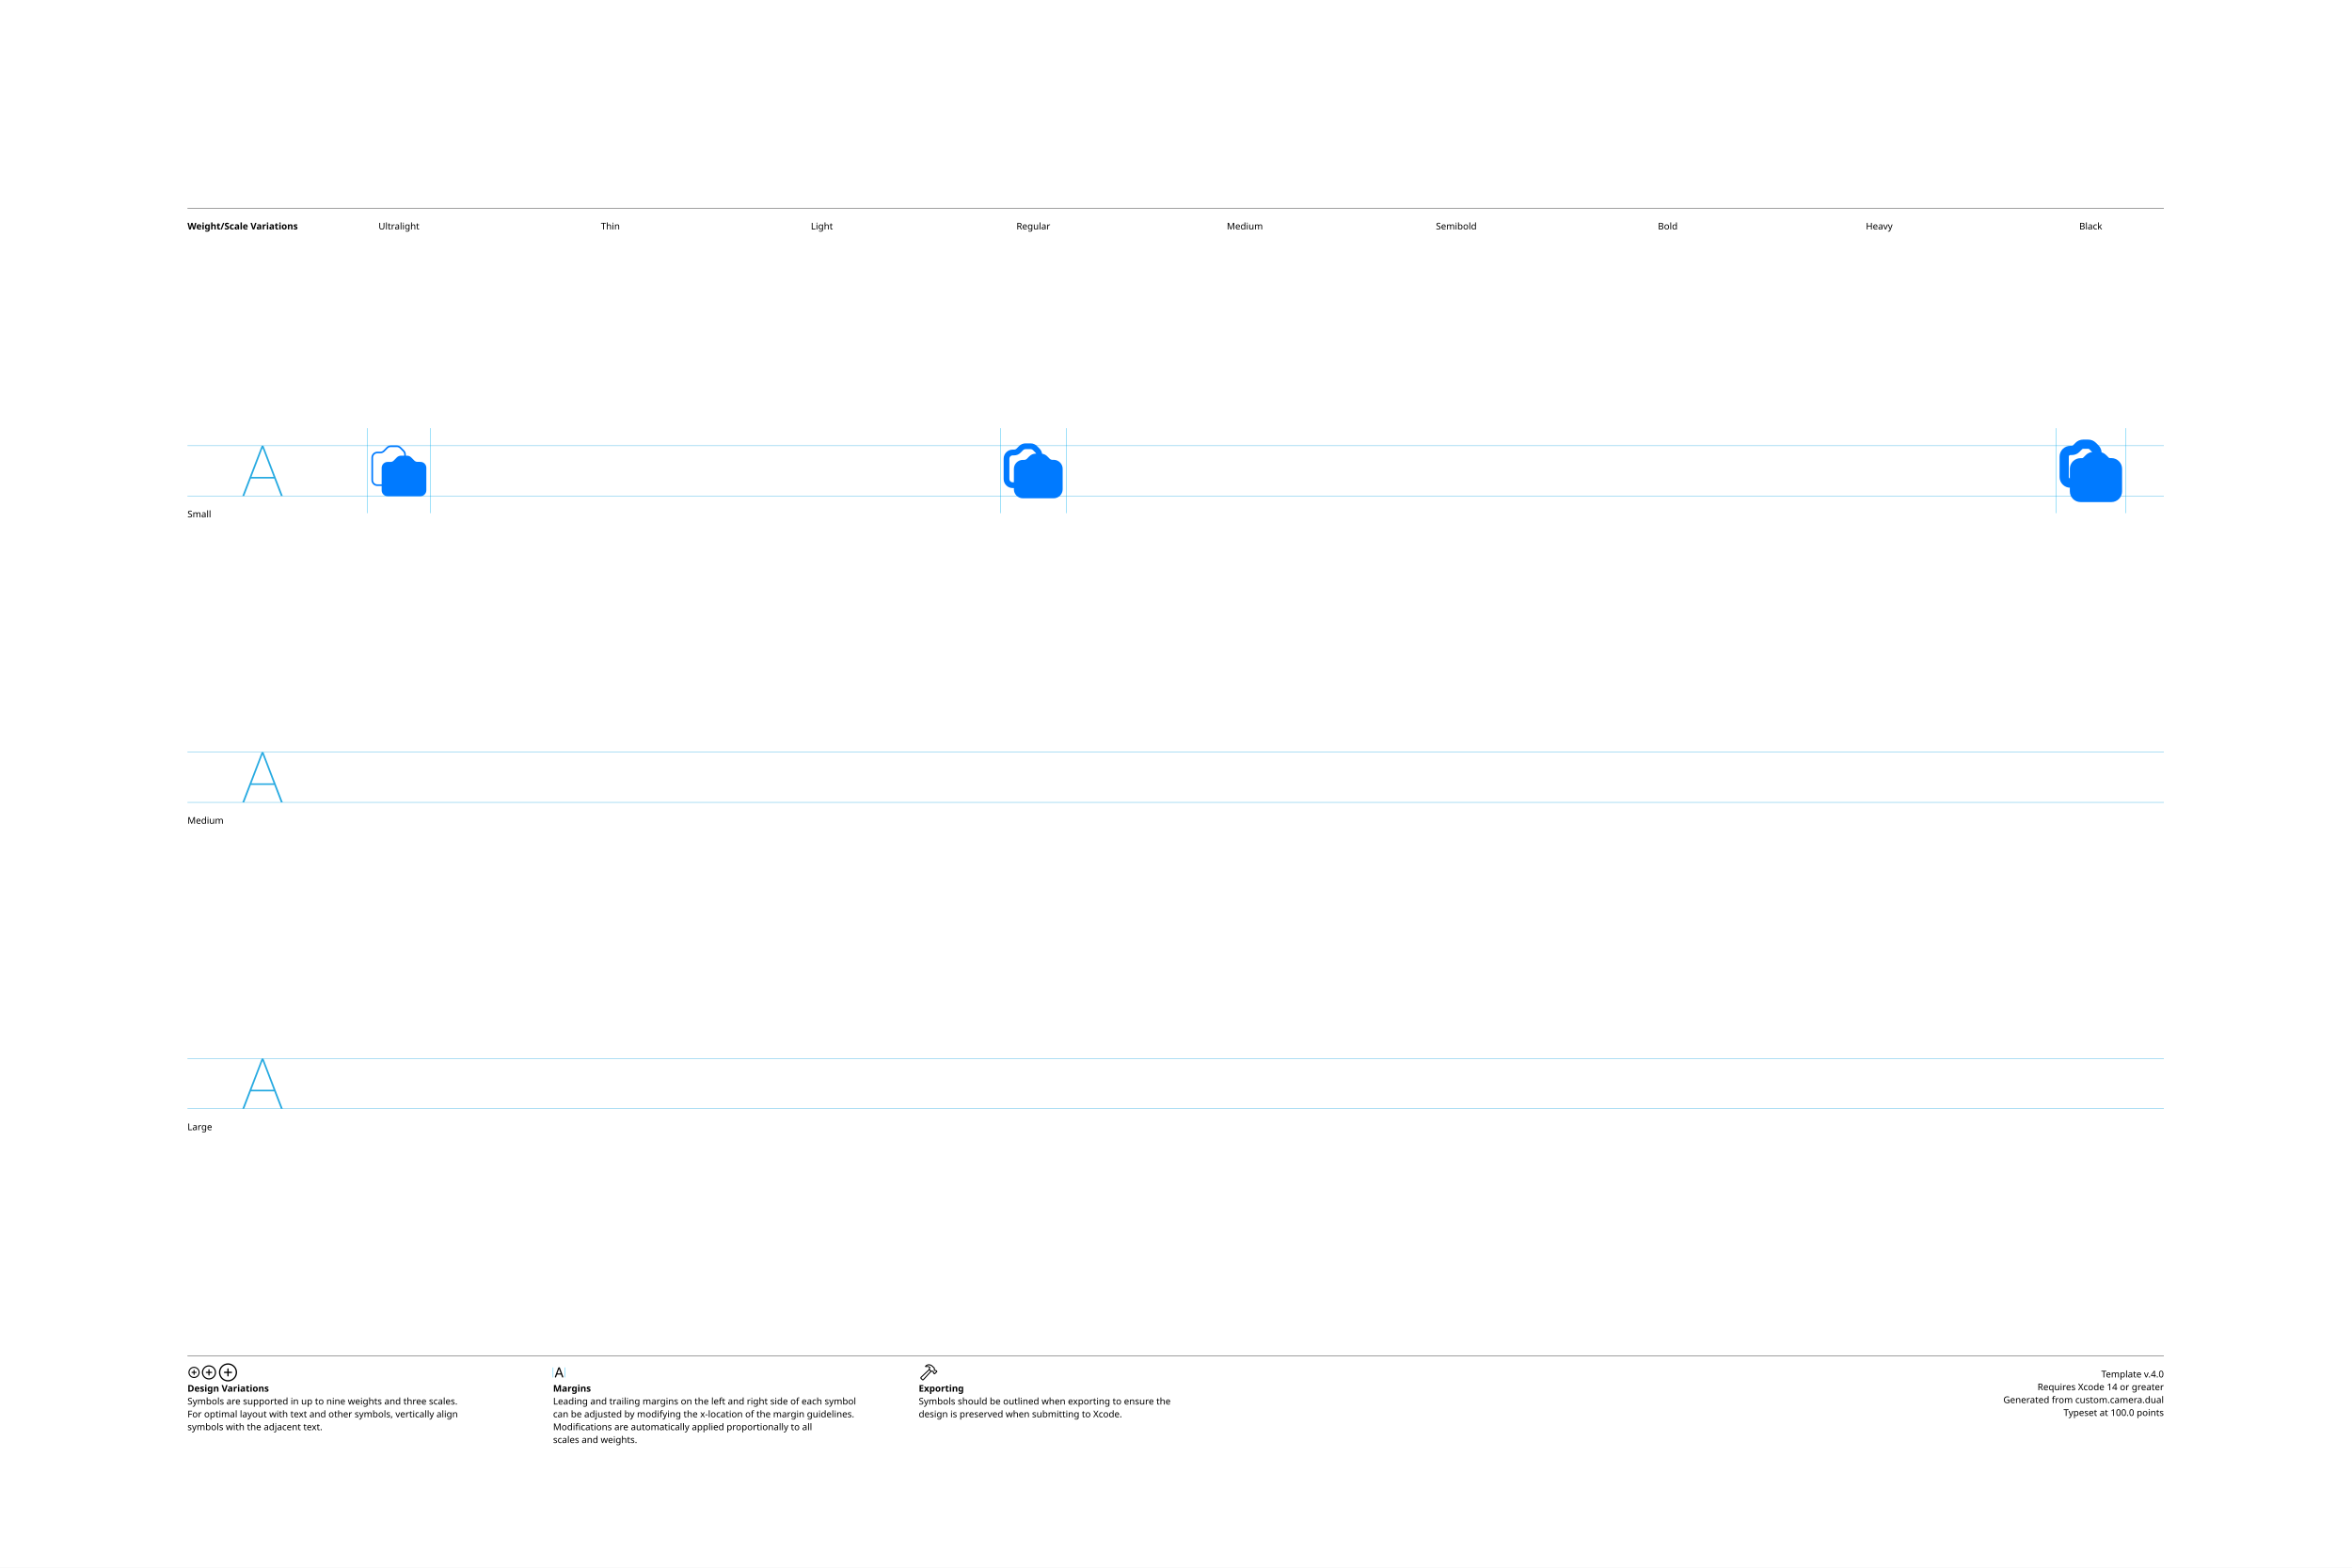
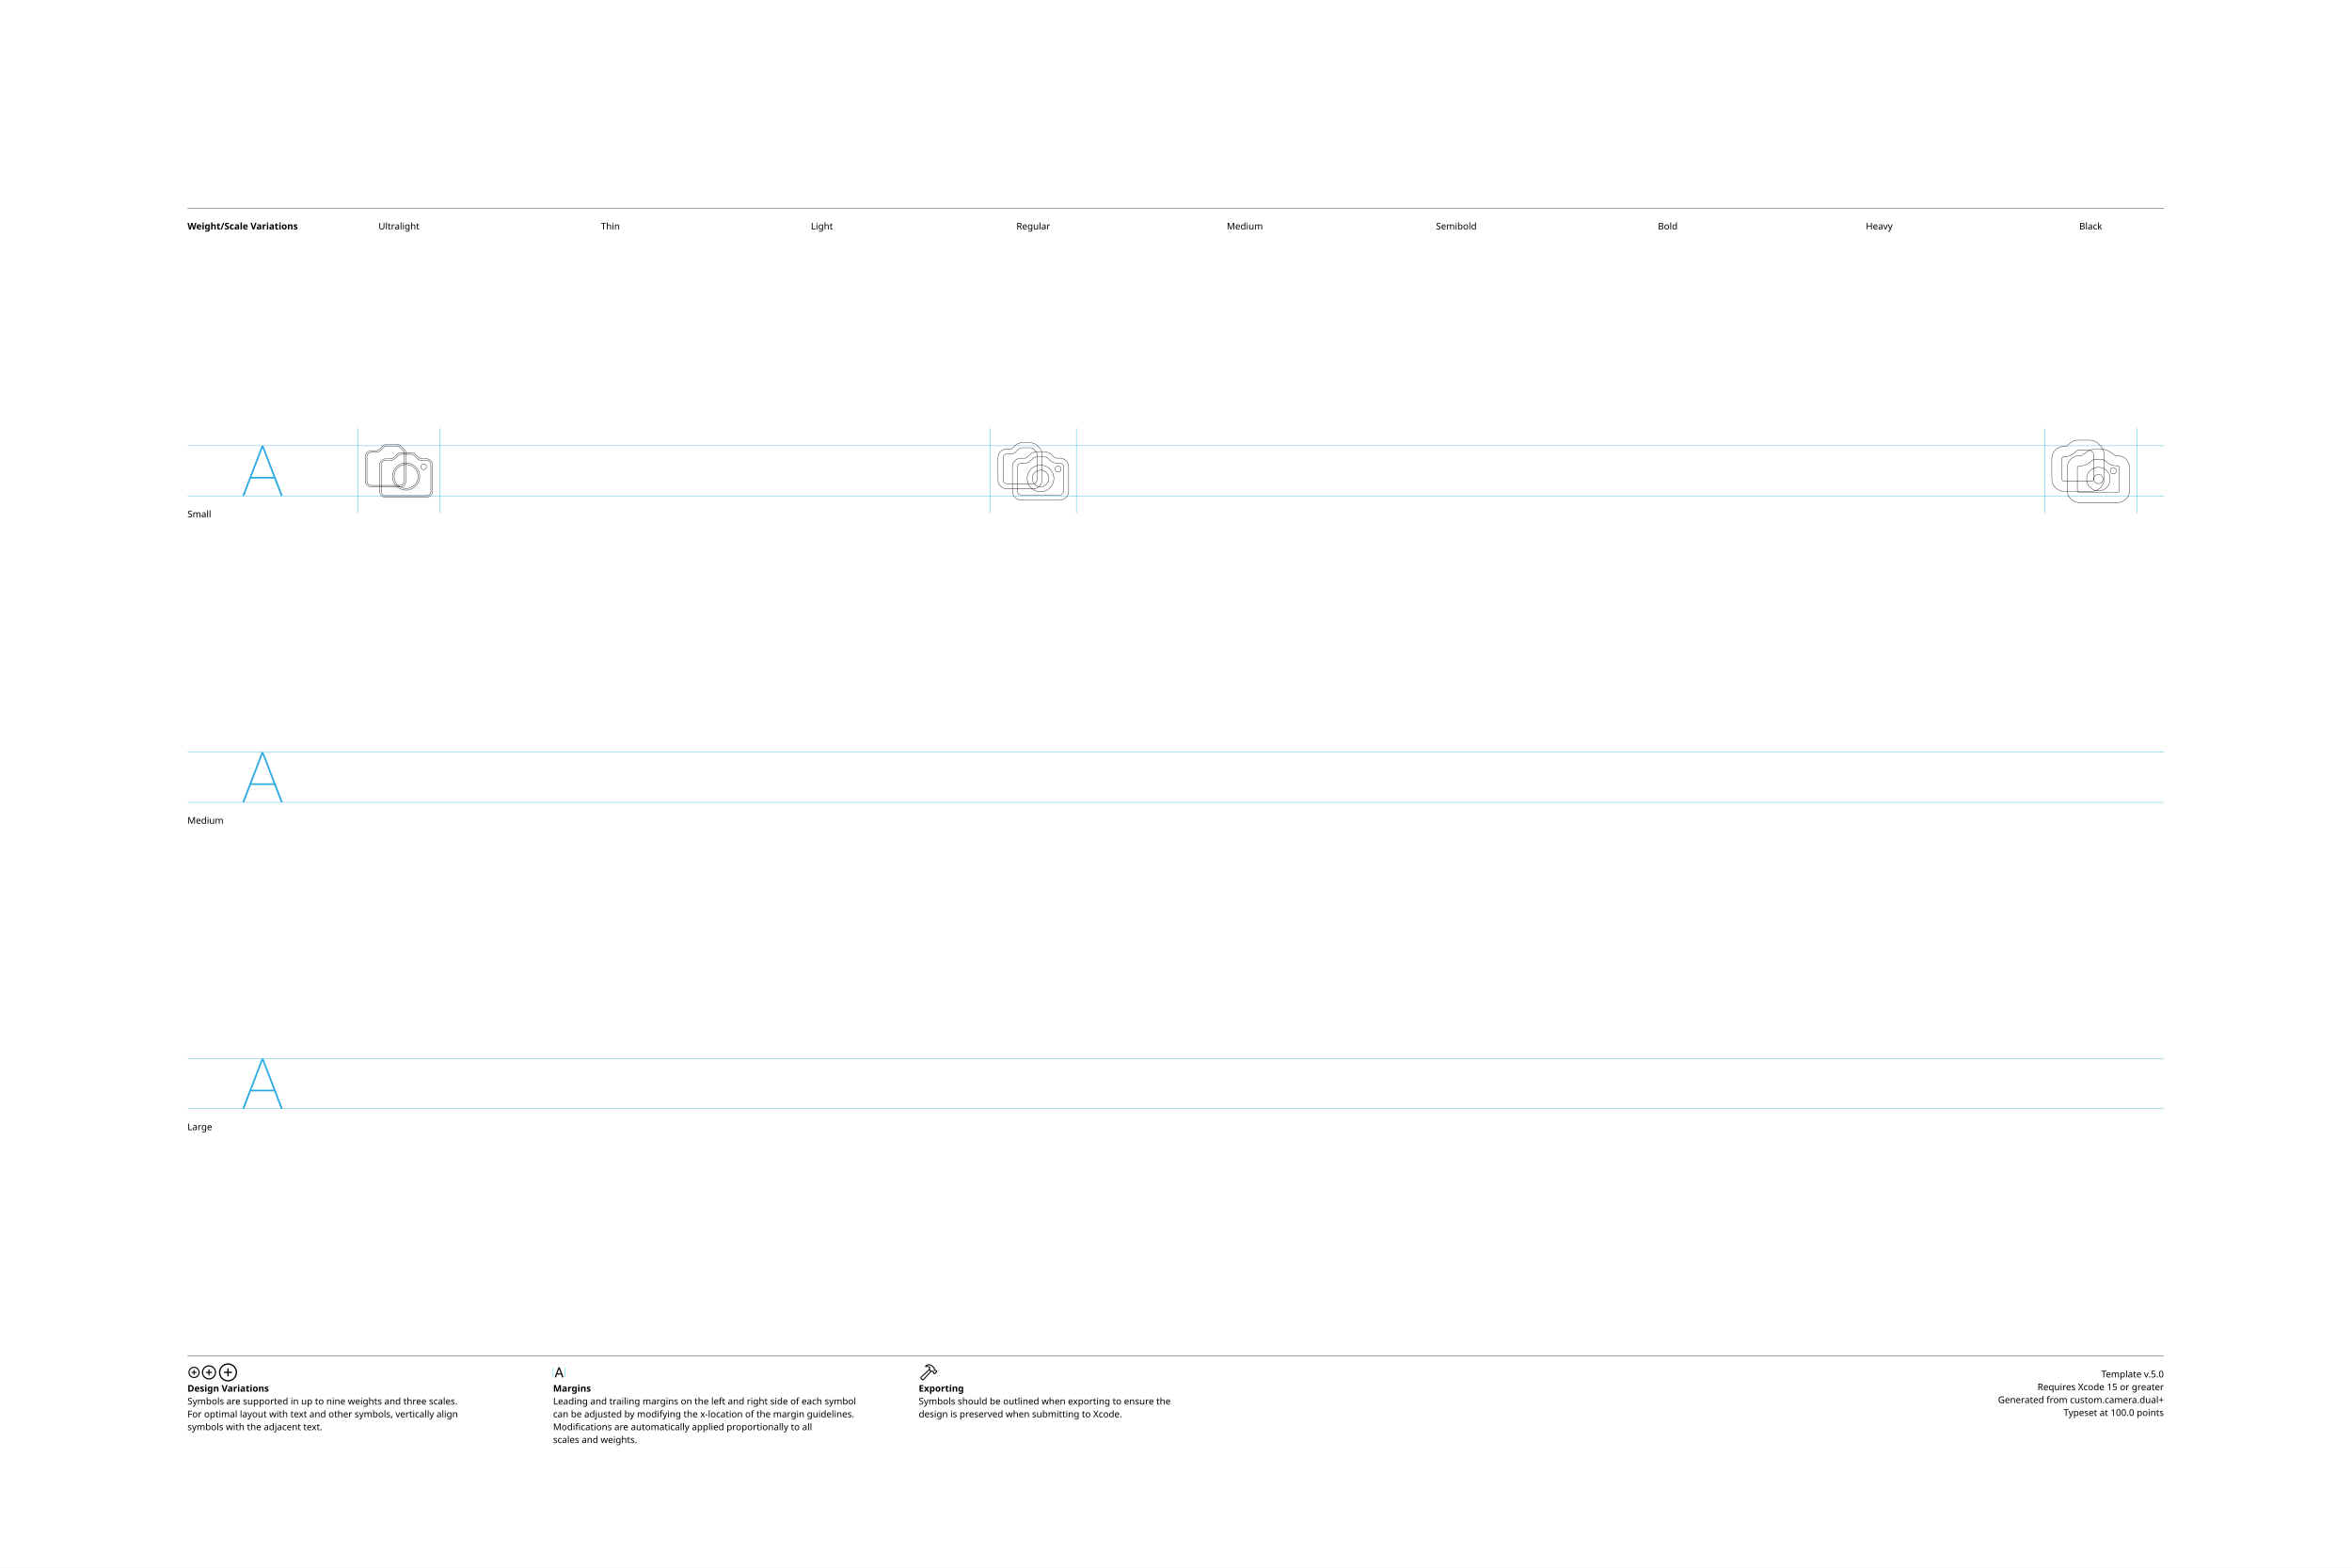
- <svg xmlns="http://www.w3.org/2000/svg" version="1.1" width="3300" height="2200">
-   <style>.monochrome-0 {}
- .monochrome-1 {opacity:0.0;-sfsymbols-clear-behind:true}
- .monochrome-2 {}
+ <svg xmlns="http://www.w3.org/2000/svg" version="1.1" viewBox="0 0 3300 2200">
+   <style>.monochrome-0 {-sfsymbols-motion-group:1;-sfsymbols-layer-tags:-a6dbb031db4cb4a}
+ .monochrome-1 {opacity:0.0;-sfsymbols-clear-behind:true;-sfsymbols-motion-group:0;-sfsymbols-layer-tags:-a6dbb031db4cb4a}
+ .monochrome-2 {-sfsymbols-motion-group:0;-sfsymbols-layer-tags:-a6dbb031db4cb4a}

- .multicolor-0:tintColor {}
- .multicolor-1:tintColor {opacity:0.0;-sfsymbols-clear-behind:true}
- .multicolor-2:tintColor {}
+ .multicolor-0:tintColor {-sfsymbols-motion-group:1;-sfsymbols-layer-tags:-a6dbb031db4cb4a}
+ .multicolor-1:tintColor {opacity:0.0;-sfsymbols-clear-behind:true;-sfsymbols-motion-group:0;-sfsymbols-layer-tags:-a6dbb031db4cb4a}
+ .multicolor-2:tintColor {-sfsymbols-motion-group:0;-sfsymbols-layer-tags:-a6dbb031db4cb4a}

- .hierarchical-0:secondary {}
- .hierarchical-1:primary {opacity:0.0;-sfsymbols-clear-behind:true}
- .hierarchical-2:primary {}
+ .hierarchical-0:secondary {-sfsymbols-motion-group:1;-sfsymbols-layer-tags:-a6dbb031db4cb4a}
+ .hierarchical-1:primary {opacity:0.0;-sfsymbols-clear-behind:true;-sfsymbols-motion-group:0;-sfsymbols-layer-tags:-a6dbb031db4cb4a}
+ .hierarchical-2:primary {-sfsymbols-motion-group:0;-sfsymbols-layer-tags:-a6dbb031db4cb4a}

- .SFSymbolsPreview007AFF {fill:#007AFF;opacity:1.0}
+ .SFSymbolsPreviewWireframe {fill:none;opacity:1.0;stroke:black;stroke-width:0.5}
</style>
  <g id="Notes">
    <rect height="2200" id="artboard" style="fill:white;opacity:1" width="3300" x="0" y="0" />
    <line style="fill:none;stroke:black;opacity:1;stroke-width:0.5;" x1="263" x2="3036" y1="292" y2="292" />
    <text style="stroke:none;fill:black;font-family:sans-serif;font-size:13;font-weight:bold;" transform="matrix(1 0 0 1 263 322)">Weight/Scale Variations</text>
    <text style="stroke:none;fill:black;font-family:sans-serif;font-size:13;text-anchor:middle;" transform="matrix(1 0 0 1 559.711 322)">Ultralight</text>
    <text style="stroke:none;fill:black;font-family:sans-serif;font-size:13;text-anchor:middle;" transform="matrix(1 0 0 1 856.422 322)">Thin</text>
    <text style="stroke:none;fill:black;font-family:sans-serif;font-size:13;text-anchor:middle;" transform="matrix(1 0 0 1 1153.13 322)">Light</text>
    <text style="stroke:none;fill:black;font-family:sans-serif;font-size:13;text-anchor:middle;" transform="matrix(1 0 0 1 1449.84 322)">Regular</text>
    <text style="stroke:none;fill:black;font-family:sans-serif;font-size:13;text-anchor:middle;" transform="matrix(1 0 0 1 1746.56 322)">Medium</text>
    <text style="stroke:none;fill:black;font-family:sans-serif;font-size:13;text-anchor:middle;" transform="matrix(1 0 0 1 2043.27 322)">Semibold</text>
    <text style="stroke:none;fill:black;font-family:sans-serif;font-size:13;text-anchor:middle;" transform="matrix(1 0 0 1 2339.98 322)">Bold</text>
    <text style="stroke:none;fill:black;font-family:sans-serif;font-size:13;text-anchor:middle;" transform="matrix(1 0 0 1 2636.69 322)">Heavy</text>
    <text style="stroke:none;fill:black;font-family:sans-serif;font-size:13;text-anchor:middle;" transform="matrix(1 0 0 1 2933.4 322)">Black</text>
    <line style="fill:none;stroke:black;opacity:1;stroke-width:0.5;" x1="263" x2="3036" y1="1903" y2="1903" />
    <g transform="matrix(0.2 0 0 0.2 263 1933)">
-       <path d="m46.24 4.15c21.533 0 39.453-17.871 39.453-39.404s-17.969-39.404-39.502-39.404c-21.484 0-39.355 17.871-39.355 39.404s17.92 39.404 39.404 39.404Zm0-7.422c-17.725 0-31.885-14.209-31.885-31.982s14.111-31.982 31.836-31.982c17.773 0 32.031 14.209 32.031 31.982s-14.209 31.982-31.982 31.982Zm-17.969-31.982c0 2.148 1.514 3.613 3.76 3.613h10.498v10.596c0 2.197 1.465 3.711 3.613 3.711 2.246 0 3.711-1.514 3.711-3.711v-10.596h10.596c2.197 0 3.711-1.465 3.711-3.613 0-2.197-1.514-3.711-3.711-3.711h-10.596v-10.547c0-2.246-1.465-3.76-3.711-3.76-2.148 0-3.613 1.514-3.613 3.76v10.547h-10.498c-2.246 0-3.76 1.514-3.76 3.711Z" />
+       <path d="m46.24 4.15c21.777 0 39.453-17.627 39.453-39.404s-17.676-39.404-39.453-39.404c-21.729 0-39.404 17.627-39.404 39.404s17.676 39.404 39.404 39.404Zm0-7.422c-17.676 0-31.934-14.307-31.934-31.982s14.258-31.982 31.934-31.982 31.982 14.307 31.982 31.982-14.307 31.982-31.982 31.982Zm-17.969-31.982c0 2.148 1.514 3.613 3.76 3.613h10.498v10.596c0 2.197 1.465 3.711 3.613 3.711 2.246 0 3.711-1.514 3.711-3.711v-10.596h10.596c2.197 0 3.711-1.465 3.711-3.613 0-2.197-1.514-3.711-3.711-3.711h-10.596v-10.547c0-2.246-1.465-3.76-3.711-3.76-2.148 0-3.613 1.514-3.613 3.76v10.547h-10.498c-2.246 0-3.76 1.514-3.76 3.711Z" />
    </g>
    <g transform="matrix(0.2 0 0 0.2 281.506 1933)">
-       <path d="m58.545 14.551c27.246 0 49.805-22.607 49.805-49.805 0-27.246-22.607-49.805-49.853-49.805-27.197 0-49.756 22.559-49.756 49.805 0 27.197 22.607 49.805 49.805 49.805Zm0-8.301c-23.047 0-41.455-18.457-41.455-41.504s18.359-41.504 41.406-41.504 41.553 18.457 41.553 41.504-18.457 41.504-41.504 41.504Zm-22.656-41.504c0 2.393 1.66 4.004 4.15 4.004h14.355v14.404c0 2.441 1.66 4.15 4.053 4.15 2.441 0 4.15-1.66 4.15-4.15v-14.404h14.404c2.441 0 4.15-1.611 4.15-4.004 0-2.441-1.709-4.15-4.15-4.15h-14.404v-14.355c0-2.49-1.709-4.199-4.15-4.199-2.393 0-4.053 1.709-4.053 4.199v14.355h-14.355c-2.49 0-4.15 1.709-4.15 4.15Z" />
+       <path d="m58.545 14.551c27.49 0 49.805-22.314 49.805-49.805s-22.314-49.805-49.805-49.805-49.805 22.314-49.805 49.805 22.314 49.805 49.805 49.805Zm0-8.301c-22.949 0-41.504-18.555-41.504-41.504s18.555-41.504 41.504-41.504 41.504 18.555 41.504 41.504-18.555 41.504-41.504 41.504Zm-22.656-41.504c0 2.393 1.66 4.004 4.15 4.004h14.355v14.404c0 2.441 1.66 4.15 4.053 4.15 2.441 0 4.15-1.66 4.15-4.15v-14.404h14.404c2.441 0 4.15-1.611 4.15-4.004 0-2.441-1.709-4.15-4.15-4.15h-14.404v-14.355c0-2.49-1.709-4.199-4.15-4.199-2.393 0-4.053 1.709-4.053 4.199v14.355h-14.355c-2.49 0-4.15 1.709-4.15 4.15Z" />
    </g>
    <g transform="matrix(0.2 0 0 0.2 304.924 1933)">
-       <path d="m74.853 28.32c34.815 0 63.623-28.809 63.623-63.574 0-34.815-28.857-63.623-63.672-63.623-34.766 0-63.525 28.809-63.525 63.623 0 34.766 28.809 63.574 63.574 63.574Zm0-9.082c-30.176 0-54.443-24.316-54.443-54.492 0-30.225 24.219-54.492 54.395-54.492 30.225 0 54.541 24.268 54.541 54.492 0 30.176-24.268 54.492-54.492 54.492Zm-28.857-54.492c0 2.588 1.855 4.395 4.59 4.395h19.727v19.775c0 2.686 1.855 4.59 4.443 4.59 2.686 0 4.541-1.855 4.541-4.59v-19.775h19.775c2.686 0 4.59-1.807 4.59-4.395 0-2.734-1.855-4.59-4.59-4.59h-19.775v-19.727c0-2.734-1.855-4.639-4.541-4.639-2.588 0-4.443 1.904-4.443 4.639v19.727h-19.727c-2.734 0-4.59 1.855-4.59 4.59Z" />
+       <path d="m74.853 28.32c35.107 0 63.623-28.467 63.623-63.574s-28.516-63.623-63.623-63.623-63.574 28.516-63.574 63.623 28.467 63.574 63.574 63.574Zm0-9.082c-30.127 0-54.492-24.365-54.492-54.492s24.365-54.492 54.492-54.492 54.492 24.365 54.492 54.492-24.365 54.492-54.492 54.492Zm-28.857-54.492c0 2.588 1.855 4.395 4.59 4.395h19.727v19.775c0 2.686 1.855 4.59 4.443 4.59 2.686 0 4.541-1.855 4.541-4.59v-19.775h19.775c2.686 0 4.59-1.807 4.59-4.395 0-2.734-1.855-4.59-4.59-4.59h-19.775v-19.727c0-2.734-1.855-4.639-4.541-4.639-2.588 0-4.443 1.904-4.443 4.639v19.727h-19.727c-2.734 0-4.59 1.855-4.59 4.59Z" />
    </g>
    <text style="stroke:none;fill:black;font-family:sans-serif;font-size:13;font-weight:bold;" transform="matrix(1 0 0 1 263 1953)">Design Variations</text>
    <text style="stroke:none;fill:black;font-family:sans-serif;font-size:13;" transform="matrix(1 0 0 1 263 1971)">Symbols are supported in up to nine weights and three scales.</text>
    <text style="stroke:none;fill:black;font-family:sans-serif;font-size:13;" transform="matrix(1 0 0 1 263 1989)">For optimal layout with text and other symbols, vertically align</text>
    <text style="stroke:none;fill:black;font-family:sans-serif;font-size:13;" transform="matrix(1 0 0 1 263 2007)">symbols with the adjacent text.</text>
    <line style="fill:none;stroke:#00AEEF;stroke-width:0.5;opacity:1.0;" x1="776" x2="776" y1="1919" y2="1933" />
    <g transform="matrix(0.2 0 0 0.2 776 1933)">
      <path d="m16.553 0.781c2.588 0 3.857-0.977 4.785-3.711l6.299-17.236h28.809l6.299 17.236c0.928 2.734 2.197 3.711 4.736 3.711 2.588 0 4.248-1.562 4.248-4.004 0-0.83-0.146-1.611-0.537-2.637l-22.9-60.986c-1.123-2.979-3.125-4.492-6.25-4.492-3.027 0-5.078 1.465-6.152 4.443l-22.9 61.084c-0.391 1.025-0.537 1.807-0.537 2.637 0 2.441 1.562 3.955 4.102 3.955Zm13.477-28.369 11.865-32.861h0.244l11.865 32.861Z" />
    </g>
    <line style="fill:none;stroke:#00AEEF;stroke-width:0.5;opacity:1.0;" x1="792.836" x2="792.836" y1="1919" y2="1933" />
    <text style="stroke:none;fill:black;font-family:sans-serif;font-size:13;font-weight:bold;" transform="matrix(1 0 0 1 776 1953)">Margins</text>
    <text style="stroke:none;fill:black;font-family:sans-serif;font-size:13;" transform="matrix(1 0 0 1 776 1971)">Leading and trailing margins on the left and right side of each symbol</text>
    <text style="stroke:none;fill:black;font-family:sans-serif;font-size:13;" transform="matrix(1 0 0 1 776 1989)">can be adjusted by modifying the x-location of the margin guidelines.</text>
    <text style="stroke:none;fill:black;font-family:sans-serif;font-size:13;" transform="matrix(1 0 0 1 776 2007)">Modifications are automatically applied proportionally to all</text>
    <text style="stroke:none;fill:black;font-family:sans-serif;font-size:13;" transform="matrix(1 0 0 1 776 2025)">scales and weights.</text>
    <g transform="matrix(0.2 0 0 0.2 1289 1933)">
      <path d="m14.209 9.326 8.496 8.545c4.297 4.346 9.229 4.053 13.867-1.074l53.467-58.935-4.834-4.883-53.076 58.398c-1.758 2.002-3.418 2.49-5.762 0.146l-5.859-5.811c-2.344-2.295-1.807-4.004 0.195-5.811l57.373-54.004-4.883-4.834-57.959 54.443c-4.932 4.59-5.322 9.473-1.025 13.818Zm32.08-90.967c-2.1 2.051-2.246 4.932-1.074 6.885 1.172 1.807 3.467 2.979 6.689 2.148 7.324-1.709 14.941-2.002 22.07 2.686l-2.93 7.275c-1.709 4.15-0.83 7.08 1.855 9.814l11.475 11.572c2.441 2.441 4.492 2.539 7.324 2.051l5.322-0.977 3.32 3.369-0.195 2.783c-0.195 2.49 0.439 4.395 2.881 6.787l3.809 3.711c2.393 2.393 5.469 2.539 7.812 0.195l14.551-14.6c2.344-2.344 2.246-5.322-0.146-7.715l-3.857-3.809c-2.393-2.393-4.248-3.174-6.641-2.979l-2.881 0.244-3.223-3.174 1.221-5.615c0.635-2.832-0.146-5.029-3.076-7.959l-10.986-10.938c-16.699-16.602-38.867-16.211-53.32-1.758Zm7.471 1.855c12.158-8.887 28.613-7.373 39.746 3.76l12.158 12.06c1.172 1.172 1.367 2.1 1.025 3.809l-1.611 7.422 7.52 7.422 4.932-0.293c1.27-0.049 1.66 0.049 2.637 1.025l2.881 2.881-12.207 12.207-2.881-2.881c-0.977-0.977-1.123-1.367-1.074-2.686l0.342-4.883-7.471-7.422-7.617 1.27c-1.611 0.342-2.344 0.195-3.564-0.977l-10.01-10.01c-1.27-1.172-1.416-2.002-0.635-3.857l4.395-10.449c-7.812-7.275-17.969-10.4-28.125-7.422-0.781 0.195-1.074-0.439-0.439-0.977Z" />
    </g>
    <text style="stroke:none;fill:black;font-family:sans-serif;font-size:13;font-weight:bold;" transform="matrix(1 0 0 1 1289 1953)">Exporting</text>
    <text style="stroke:none;fill:black;font-family:sans-serif;font-size:13;" transform="matrix(1 0 0 1 1289 1971)">Symbols should be outlined when exporting to ensure the</text>
    <text style="stroke:none;fill:black;font-family:sans-serif;font-size:13;" transform="matrix(1 0 0 1 1289 1989)">design is preserved when submitting to Xcode.</text>
-     <text id="template-version" style="stroke:none;fill:black;font-family:sans-serif;font-size:13;text-anchor:end;" transform="matrix(1 0 0 1 3036 1933)">Template v.4.0</text>
-     <text style="stroke:none;fill:black;font-family:sans-serif;font-size:13;text-anchor:end;" transform="matrix(1 0 0 1 3036 1951)">Requires Xcode 14 or greater</text>
-     <text id="descriptive-name" style="stroke:none;fill:black;font-family:sans-serif;font-size:13;text-anchor:end;" transform="matrix(1 0 0 1 3036 1969)">Generated from custom.camera.dual</text>
+     <text id="template-version" style="stroke:none;fill:black;font-family:sans-serif;font-size:13;text-anchor:end;" transform="matrix(1 0 0 1 3036 1933)">Template v.5.0</text>
+     <text style="stroke:none;fill:black;font-family:sans-serif;font-size:13;text-anchor:end;" transform="matrix(1 0 0 1 3036 1951)">Requires Xcode 15 or greater</text>
+     <text id="descriptive-name" style="stroke:none;fill:black;font-family:sans-serif;font-size:13;text-anchor:end;" transform="matrix(1 0 0 1 3036 1969)">Generated from custom.camera.dual+</text>
    <text style="stroke:none;fill:black;font-family:sans-serif;font-size:13;text-anchor:end;" transform="matrix(1 0 0 1 3036 1987)">Typeset at 100.0 points</text>
    <text style="stroke:none;fill:black;font-family:sans-serif;font-size:13;" transform="matrix(1 0 0 1 263 726)">Small</text>
    <text style="stroke:none;fill:black;font-family:sans-serif;font-size:13;" transform="matrix(1 0 0 1 263 1156)">Medium</text>
    <text style="stroke:none;fill:black;font-family:sans-serif;font-size:13;" transform="matrix(1 0 0 1 263 1586)">Large</text>
  </g>
  <g id="Guides">
    <g id="H-reference" style="fill:#27AAE1;stroke:none;" transform="matrix(1 0 0 1 339 696)">
      <path d="M0.994 0L3.638 0L29.328-67.132L30.03-67.132L30.03-70.459L28.123-70.459ZM11.688-24.48L46.981-24.48L46.231-26.729L12.438-26.729ZM55.12 0L57.764 0L30.638-70.459L29.433-70.459L29.433-67.132Z" />
    </g>
    <line id="Baseline-S" style="fill:none;stroke:#27AAE1;opacity:1;stroke-width:0.5;" x1="263" x2="3036" y1="696" y2="696" />
    <line id="Capline-S" style="fill:none;stroke:#27AAE1;opacity:1;stroke-width:0.5;" x1="263" x2="3036" y1="625.541" y2="625.541" />
    <g id="H-reference" style="fill:#27AAE1;stroke:none;" transform="matrix(1 0 0 1 339 1126)">
      <path d="M0.994 0L3.638 0L29.328-67.132L30.03-67.132L30.03-70.459L28.123-70.459ZM11.688-24.48L46.981-24.48L46.231-26.729L12.438-26.729ZM55.12 0L57.764 0L30.638-70.459L29.433-70.459L29.433-67.132Z" />
    </g>
    <line id="Baseline-M" style="fill:none;stroke:#27AAE1;opacity:1;stroke-width:0.5;" x1="263" x2="3036" y1="1126" y2="1126" />
    <line id="Capline-M" style="fill:none;stroke:#27AAE1;opacity:1;stroke-width:0.5;" x1="263" x2="3036" y1="1055.54" y2="1055.54" />
    <g id="H-reference" style="fill:#27AAE1;stroke:none;" transform="matrix(1 0 0 1 339 1556)">
      <path d="M0.994 0L3.638 0L29.328-67.132L30.03-67.132L30.03-70.459L28.123-70.459ZM11.688-24.48L46.981-24.48L46.231-26.729L12.438-26.729ZM55.12 0L57.764 0L30.638-70.459L29.433-70.459L29.433-67.132Z" />
    </g>
    <line id="Baseline-L" style="fill:none;stroke:#27AAE1;opacity:1;stroke-width:0.5;" x1="263" x2="3036" y1="1556" y2="1556" />
    <line id="Capline-L" style="fill:none;stroke:#27AAE1;opacity:1;stroke-width:0.5;" x1="263" x2="3036" y1="1485.54" y2="1485.54" />
-     <line id="left-margin-Ultralight-S" style="fill:none;stroke:#00AEEF;stroke-width:0.5;opacity:1.0;" x1="515.649" x2="515.649" y1="600.785" y2="720.121" />
-     <line id="right-margin-Ultralight-S" style="fill:none;stroke:#00AEEF;stroke-width:0.5;opacity:1.0;" x1="603.773" x2="603.773" y1="600.785" y2="720.121" />
-     <line id="left-margin-Regular-S" style="fill:none;stroke:#00AEEF;stroke-width:0.5;opacity:1.0;" x1="1403.58" x2="1403.58" y1="600.785" y2="720.121" />
-     <line id="right-margin-Regular-S" style="fill:none;stroke:#00AEEF;stroke-width:0.5;opacity:1.0;" x1="1496.11" x2="1496.11" y1="600.785" y2="720.121" />
-     <line id="left-margin-Black-S" style="fill:none;stroke:#00AEEF;stroke-width:0.5;opacity:1.0;" x1="2884.57" x2="2884.57" y1="600.785" y2="720.121" />
-     <line id="right-margin-Black-S" style="fill:none;stroke:#00AEEF;stroke-width:0.5;opacity:1.0;" x1="2982.23" x2="2982.23" y1="600.785" y2="720.121" />
+     <line id="right-margin-Black-S" style="fill:none;stroke:#00AEEF;stroke-width:0.5;opacity:1.0;" x1="2998.09" x2="2998.09" y1="600.785" y2="720.121" />
+     <line id="left-margin-Black-S" style="fill:none;stroke:#00AEEF;stroke-width:0.5;opacity:1.0;" x1="2868.71" x2="2868.71" y1="600.785" y2="720.121" />
+     <line id="right-margin-Regular-S" style="fill:none;stroke:#00AEEF;stroke-width:0.5;opacity:1.0;" x1="1510.22" x2="1510.22" y1="600.785" y2="720.121" />
+     <line id="left-margin-Regular-S" style="fill:none;stroke:#00AEEF;stroke-width:0.5;opacity:1.0;" x1="1389.47" x2="1389.47" y1="600.785" y2="720.121" />
+     <line id="right-margin-Ultralight-S" style="fill:none;stroke:#00AEEF;stroke-width:0.5;opacity:1.0;" x1="617.211" x2="617.211" y1="600.785" y2="720.121" />
+     <line id="left-margin-Ultralight-S" style="fill:none;stroke:#00AEEF;stroke-width:0.5;opacity:1.0;" x1="502.211" x2="502.211" y1="600.785" y2="720.121" />
  </g>
  <g id="Symbols">
-     <g id="Black-S" transform="matrix(1 0 0 1 2884.57 696)">
-       <path class="monochrome-0 multicolor-0:tintColor hierarchical-0:secondary SFSymbolsPreview007AFF" d="M27.481-74.588C30.318-77.47 34.193-79.093 38.237-79.093L45.427-79.093C49.431-79.093 53.27-77.503 56.1-74.672L59.673-71.1C62.504-68.269 64.094-64.43 64.094-60.427L64.094-26.625C64.094-18.289 57.336-11.531 49-11.531L20.25-11.531C11.914-11.531 5.156-18.289 5.156-26.625L5.156-55.238C5.156-63.574 11.914-70.332 20.25-70.332L22.388-70.332C22.965-70.332 23.519-70.563 23.924-70.975L27.481-74.588ZM38.237-66.156C37.66-66.156 37.106-65.924 36.701-65.512L33.144-61.899C30.307-59.017 26.432-57.394 22.388-57.394L20.25-57.394C19.059-57.394 18.094-56.429 18.094-55.238L18.094-26.625C18.094-25.434 19.059-24.468 20.25-24.468L49-24.468C50.191-24.468 51.156-25.434 51.156-26.625L51.156-60.427C51.156-60.999 50.929-61.547 50.525-61.952L46.952-65.524C46.548-65.929 45.999-66.156 45.427-66.156L38.237-66.156Z" />
-       <path class="monochrome-1 monochrome-2 multicolor-1:tintColor multicolor-2:tintColor hierarchical-1:primary hierarchical-2:primary SFSymbolsPreview007AFF" d="M41.856-57.338C44.693-60.22 48.568-61.843 52.612-61.843L59.802-61.843C63.806-61.843 67.645-60.253 70.475-57.422L74.082-53.816C74.481-53.416 75.021-53.19 75.586-53.184L77.894-53.162C86.173-53.084 92.844-46.349 92.844-38.069L92.844-6.5C92.844 1.837 86.086 8.594 77.75 8.594L34.625 8.594C26.289 8.594 19.531 1.837 19.531-6.5L19.531-37.988C19.531-46.324 26.289-53.081 34.625-53.081L36.763-53.081C37.34-53.081 37.894-53.313 38.299-53.725L41.856-57.338Z" />
-       <path class="monochrome-2 multicolor-2:tintColor hierarchical-2:primary SFSymbolsPreview007AFF" d="M52.612-48.906C52.035-48.906 51.481-48.674 51.076-48.262L47.519-44.649C44.682-41.767 40.807-40.144 36.763-40.144L34.625-40.144C33.434-40.144 32.469-39.178 32.469-37.988L32.469-6.5C32.469-5.309 33.434-4.343 34.625-4.343L77.75-4.343C78.941-4.343 79.906-5.309 79.906-6.5L79.906-38.069C79.906-39.252 78.953-40.214 77.77-40.225L75.463-40.248C71.51-40.285 67.729-41.872 64.934-44.668L61.327-48.274C60.923-48.678 60.374-48.906 59.802-48.906L52.612-48.906ZM77.75-33.094C77.75-31.109 76.141-29.5 74.156-29.5C72.172-29.5 70.563-31.109 70.563-33.094C70.563-35.078 72.172-36.687 74.156-36.687C76.141-36.687 77.75-35.078 77.75-33.094ZM56.188-39.562C47.455-39.562 40.375-32.483 40.375-23.75C40.375-15.017 47.455-7.938 56.188-7.938C64.921-7.938 72-15.017 72-23.75C72-32.483 64.921-39.562 56.188-39.562ZM49-23.75C49-27.72 52.218-30.938 56.188-30.938C60.157-30.938 63.375-27.72 63.375-23.75C63.375-19.78 60.157-16.562 56.188-16.562C52.218-16.562 49-19.78 49-23.75Z" />
+     <g id="Black-S" transform="matrix(1 0 0 1 2868.71 696)">
+       <path class="monochrome-0 multicolor-0:tintColor hierarchical-0:secondary SFSymbolsPreviewWireframe" d="M63.393-78.281C67.949-78.281 72.317-76.472 75.539-73.25L78.858-69.904C81.711-66.752 83.302-62.644 83.302-58.373L83.302-23.73C83.302-14.242 75.609-6.553 66.122-6.553L27.312-6.553C17.826-6.553 10.136-14.242 10.136-23.73L10.136-52.342C10.136-61.829 17.826-69.521 27.312-69.522L29.295-69.522C30.006-69.522 30.695-69.779 31.232-70.246L36.207-74.556C39.239-76.964 43.005-78.281 46.893-78.281L63.393-78.281ZM46.893-64.052C46.271-64.052 45.667-63.853 45.166-63.491L40.576-59.513C37.449-56.79 33.441-55.29 29.295-55.29L27.312-55.29C25.685-55.29 24.364-53.969 24.364-52.342L24.364-23.73C24.364-22.102 25.685-20.782 27.312-20.782L66.122-20.782C67.75-20.782 69.07-22.102 69.07-23.73L69.07-58.373C69.07-59.057 68.832-59.718 68.402-60.243L65.476-63.188C64.924-63.74 64.175-64.052 63.393-64.052L46.893-64.052Z" />
+       <path class="monochrome-2 multicolor-2:tintColor hierarchical-2:primary SFSymbolsPreviewWireframe" d="M75.469-40.261C84.599-40.261 92-32.859 92-23.73C92-14.6 84.599-7.198 75.469-7.198C66.339-7.198 58.938-14.6 58.938-23.73C58.938-32.859 66.339-40.261 75.469-40.261ZM75.469-30.198C71.896-30.198 69-27.302 69-23.73C69-20.157 71.896-17.261 75.469-17.261C79.041-17.261 81.938-20.157 81.938-23.73C81.938-27.302 79.041-30.198 75.469-30.198ZM96.312-39.542C98.694-39.542 100.625-37.611 100.625-35.23C100.625-32.848 98.694-30.917 96.312-30.917C93.931-30.917 92-32.848 92-35.23C92-37.611 93.931-39.542 96.312-39.542Z" />
+       <path class="monochrome-1 monochrome-2 multicolor-1:tintColor multicolor-2:tintColor hierarchical-1:primary hierarchical-2:primary SFSymbolsPreviewWireframe" d="M81.457-65.347C85.174-65.347 88.791-64.142 91.764-61.913L98.334-57.033C98.747-56.816 99.208-56.698 99.679-56.694L103.09-56.643C112.108-56.11 119.239-48.628 119.24-39.494L119.24-7.92C119.24 1.567 111.55 9.257 102.062 9.257L48.875 9.257C39.388 9.257 31.698 1.567 31.698-7.92L31.698-39.407C31.698-48.894 39.388-56.587 48.875-56.587L51.228-56.587C51.873-56.587 52.5-56.797 53.013-57.188L59.679-62.25C62.559-64.264 65.996-65.347 69.522-65.347L81.457-65.347Z" />
+       <path class="monochrome-2 multicolor-2:tintColor hierarchical-2:primary SFSymbolsPreviewWireframe" d="M69.522-51.118C69.038-51.118 68.564-50.997 68.141-50.773L61.638-45.868C58.647-43.589 54.989-42.355 51.228-42.355L48.875-42.355C47.248-42.355 45.928-41.034 45.927-39.407L45.927-7.92C45.927-6.292 47.248-4.972 48.875-4.972L102.062-4.972C103.69-4.972 105.01-6.292 105.01-7.92L105.01-39.494C105.01-41.111 103.705-42.428 102.088-42.442L99.555-42.465C95.89-42.497 92.33-43.699 89.397-45.898L83.226-50.528C82.716-50.91 82.095-51.118 81.457-51.118L69.522-51.118Z" />
    </g>
-     <g id="Regular-S" transform="matrix(1 0 0 1 1403.58 696)">
-       <path class="monochrome-0 multicolor-0:tintColor hierarchical-0:secondary SFSymbolsPreview007AFF" d="M26.222-69.999C28.6-72.415 31.848-73.775 35.237-73.775L42.427-73.775C45.782-73.775 49-72.442 51.372-70.07L54.945-66.497C57.317-64.125 58.65-60.907 58.65-57.552L58.65-23.75C58.65-16.763 52.986-11.1 46-11.1L17.25-11.1C10.264-11.1 4.6-16.763 4.6-23.75L4.6-52.363C4.6-59.349 10.264-65.013 17.25-65.013L19.387-65.013C20.62-65.013 21.801-65.507 22.666-66.386L26.222-69.999ZM35.237-65.725C34.005-65.725 32.824-65.23 31.959-64.352L28.402-60.739C26.025-58.323 22.777-56.963 19.387-56.963L17.25-56.963C14.709-56.963 12.65-54.903 12.65-52.363L12.65-23.75C12.65-21.209 14.709-19.15 17.25-19.15L46-19.15C48.54-19.15 50.6-21.209 50.6-23.75L50.6-57.552C50.6-58.772 50.115-59.942 49.253-60.805L45.68-64.377C44.817-65.24 43.647-65.725 42.427-65.725L35.237-65.725Z" />
-       <path class="monochrome-1 monochrome-2 multicolor-1:tintColor multicolor-2:tintColor hierarchical-1:primary hierarchical-2:primary SFSymbolsPreview007AFF" d="M40.598-55.624C42.975-58.039 46.223-59.4 49.613-59.4L56.803-59.4C60.158-59.4 63.375-58.067 65.748-55.695L69.354-52.088C70.206-51.236 71.358-50.752 72.563-50.741L74.871-50.719C81.81-50.653 87.4-45.009 87.4-38.07L87.4-9.375C87.4-2.388 81.737 3.275 74.75 3.275L31.625 3.275C24.639 3.275 18.975-2.388 18.975-9.375L18.975-37.988C18.975-44.974 24.639-50.638 31.625-50.638L33.763-50.638C34.995-50.638 36.176-51.133 37.041-52.011L40.598-55.624Z" />
-       <path class="monochrome-2 multicolor-2:tintColor hierarchical-2:primary SFSymbolsPreview007AFF" d="M49.613-51.35C48.38-51.35 47.199-50.855 46.334-49.977L42.778-46.364C40.4-43.948 37.152-42.588 33.763-42.588L31.625-42.588C29.085-42.588 27.025-40.528 27.025-37.988L27.025-9.375C27.025-6.834 29.085-4.775 31.625-4.775L74.75-4.775C77.291-4.775 79.35-6.834 79.35-9.375L79.35-38.07C79.35-40.593 77.317-42.645 74.794-42.669L72.486-42.691C69.173-42.723 66.005-44.053 63.662-46.396L60.055-50.002C59.193-50.865 58.023-51.35 56.803-51.35L49.613-51.35ZM76.188-34.531C76.188-32.546 74.579-30.937 72.594-30.937C70.609-30.937 69-32.546 69-34.531C69-36.516 70.609-38.125 72.594-38.125C74.579-38.125 76.188-36.516 76.188-34.531ZM53.188-41C44.455-41 37.375-33.92 37.375-25.187C37.375-16.454 44.455-9.375 53.188-9.375C61.921-9.375 69-16.454 69-25.187C69-33.92 61.921-41 53.188-41ZM43.125-25.187C43.125-30.745 47.63-35.25 53.188-35.25C58.745-35.25 63.25-30.745 63.25-25.187C63.25-19.63 58.745-15.125 53.188-15.125C47.63-15.125 43.125-19.63 43.125-25.187Z" />
+     <g id="Regular-S" transform="matrix(1 0 0 1 1389.47 696)">
+       <path class="monochrome-0 multicolor-0:tintColor hierarchical-0:secondary SFSymbolsPreviewWireframe" d="M56.206-74.688C59.808-74.688 63.266-73.257 65.813-70.709L69.379-67.121C71.396-64.893 72.52-61.99 72.521-58.971L72.521-22.292C72.521-15.584 67.083-10.147 60.375-10.146L23-10.146C16.291-10.146 10.854-15.584 10.854-22.292L10.854-53.779C10.854-60.488 16.291-65.928 23-65.928L28.012-65.928C29.379-65.928 30.691-66.475 31.65-67.45L35.272-71.108C37.772-73.406 41.052-74.688 44.464-74.688L56.206-74.688ZM44.464-67.646C42.931-67.646 41.453-67.107 40.284-66.136L36.67-62.508C34.387-60.189 31.266-58.884 28.012-58.884L23-58.884C20.182-58.884 17.896-56.598 17.896-53.779L17.896-22.292C17.896-19.474 20.182-17.188 23-17.188L60.375-17.188C63.193-17.188 65.479-19.474 65.479-22.292L65.479-58.971C65.479-60.154 65.066-61.295 64.323-62.202L60.833-65.729C59.606-66.955 57.94-67.646 56.206-67.646L44.464-67.646Z" />
+       <path class="monochrome-2 multicolor-2:tintColor hierarchical-2:primary SFSymbolsPreviewWireframe" d="M70.44-43.313C80.789-43.311 89.178-34.921 89.178-24.572C89.178-14.223 80.789-5.835 70.44-5.834C60.091-5.834 51.7-14.222 51.7-24.572C51.7-34.922 60.09-43.313 70.44-43.313ZM70.44-36.271C63.98-36.271 58.741-31.032 58.741-24.572C58.742-18.113 63.981-12.875 70.44-12.875C76.898-12.877 82.136-18.113 82.137-24.572C82.137-31.031 76.899-36.27 70.44-36.271ZM95.1-42.198C97.481-42.197 99.412-40.267 99.412-37.886C99.412-35.504 97.481-33.574 95.1-33.573C92.718-33.573 90.787-35.504 90.787-37.886C90.787-40.267 92.718-42.198 95.1-42.198Z" />
+       <path class="monochrome-1 monochrome-2 multicolor-1:tintColor multicolor-2:tintColor hierarchical-1:primary hierarchical-2:primary SFSymbolsPreviewWireframe" d="M76.331-61.753C79.933-61.753 83.391-60.322 85.938-57.775L89.487-54.26C90.385-53.522 91.513-53.109 92.685-53.1L97.846-53.061C104.515-53.008 109.895-47.585 109.896-40.915L109.896-6.482C109.896 0.226 104.459 5.663 97.75 5.663L43.125 5.663C36.416 5.663 30.979 0.226 30.979-6.482L30.979-40.845C30.98-47.553 36.417-52.993 43.125-52.993L48.137-52.993C49.504-52.993 50.816-53.541 51.775-54.515L55.397-58.173C57.897-60.471 61.177-61.753 64.589-61.753L76.331-61.753Z" />
+       <path class="monochrome-2 multicolor-2:tintColor hierarchical-2:primary SFSymbolsPreviewWireframe" d="M64.589-54.712C63.056-54.712 61.578-54.172 60.409-53.201L56.795-49.574C54.512-47.254 51.391-45.949 48.137-45.949L43.125-45.949C40.307-45.949 38.021-43.663 38.021-40.845L38.021-6.482C38.021-3.664 40.307-1.378 43.125-1.378L97.75-1.378C100.568-1.378 102.854-3.664 102.854-6.482L102.854-40.915C102.853-43.717 100.591-45.994 97.789-46.016L92.629-46.059C89.64-46.082 86.772-47.205 84.568-49.203L80.958-52.794C79.731-54.02 78.065-54.712 76.331-54.712L64.589-54.712Z" />
    </g>
-     <g id="Ultralight-S" transform="matrix(1 0 0 1 515.649 696)">
-       <path class="monochrome-0 multicolor-0:tintColor hierarchical-0:secondary SFSymbolsPreview007AFF" d="M26.694-68.411C28.261-70.003 30.401-70.9 32.635-70.9L41.023-70.9C43.234-70.9 45.355-70.021 46.918-68.458L51.333-64.043C52.897-62.48 53.775-60.359 53.775-58.148L53.775-22.312C53.775-17.707 50.042-13.975 45.437-13.975L13.812-13.975C9.208-13.975 5.475-17.707 5.475-22.312L5.475-53.8C5.475-58.405 9.208-62.138 13.812-62.138L17.99-62.138C19.607-62.138 21.157-62.787 22.292-63.94L26.694-68.411ZM32.635-68.6C31.018-68.6 29.468-67.951 28.333-66.798L23.931-62.326C22.364-60.734 20.224-59.838 17.99-59.838L13.812-59.838C10.478-59.838 7.775-57.135 7.775-53.8L7.775-22.312C7.775-18.978 10.478-16.275 13.812-16.275L45.437-16.275C48.772-16.275 51.475-18.978 51.475-22.312L51.475-58.148C51.475-59.749 50.839-61.285 49.707-62.417L45.292-66.831C44.16-67.964 42.624-68.6 41.023-68.6L32.635-68.6Z" />
-       <path class="monochrome-1 monochrome-2 multicolor-1:tintColor multicolor-2:tintColor hierarchical-1:primary hierarchical-2:primary SFSymbolsPreview007AFF" d="M41.069-54.036C42.636-55.628 44.776-56.525 47.01-56.525L55.398-56.525C57.609-56.525 59.73-55.646 61.293-54.083L65.736-49.64C66.854-48.522 68.367-47.887 69.948-47.872L74.267-47.831C78.84-47.787 82.525-44.067 82.525-39.493L82.525-7.937C82.525-3.333 78.792 0.4 74.187 0.4L28.187 0.4C23.583 0.4 19.85-3.333 19.85-7.937L19.85-39.425C19.85-44.03 23.583-47.763 28.187-47.763L32.365-47.763C33.982-47.763 35.532-48.412 36.667-49.565L41.069-54.036Z" />
-       <path class="monochrome-2 multicolor-2:tintColor hierarchical-2:primary SFSymbolsPreview007AFF" d="M47.01-54.225C45.393-54.225 43.843-53.575 42.708-52.423L38.306-47.951C36.739-46.359 34.599-45.463 32.365-45.463L28.187-45.463C24.853-45.463 22.15-42.76 22.15-39.425L22.15-7.937C22.15-4.603 24.853-1.9 28.187-1.9L74.187-1.9C77.522-1.9 80.225-4.603 80.225-7.937L80.225-39.493C80.225-42.805 77.557-45.499 74.245-45.531L69.926-45.572C67.742-45.593 65.654-46.469 64.11-48.013L59.667-52.456C58.535-53.589 56.999-54.225 55.398-54.225L47.01-54.225ZM74.475-38.125C74.475-36.537 73.188-35.25 71.6-35.25C70.012-35.25 68.725-36.537 68.725-38.125C68.725-39.712 70.012-41 71.6-41C73.188-41 74.475-39.712 74.475-38.125ZM51.475-42.15C42.107-42.15 34.512-34.556 34.512-25.188C34.512-15.819 42.107-8.225 51.475-8.225C60.843-8.225 68.437-15.819 68.437-25.188C68.437-34.556 60.843-42.15 51.475-42.15ZM36.812-25.188C36.812-33.285 43.377-39.85 51.475-39.85C59.573-39.85 66.137-33.285 66.137-25.188C66.137-17.09 59.573-10.525 51.475-10.525C43.377-10.525 36.812-17.09 36.812-25.188Z" />
+     <g id="Ultralight-S" transform="matrix(1 0 0 1 502.211 696)">
+       <path class="monochrome-0 multicolor-0:tintColor hierarchical-0:secondary SFSymbolsPreviewWireframe" d="M54.524-72.318C56.734-72.318 58.854-71.438 60.417-69.876L65.387-64.85C66.602-63.367 67.276-61.501 67.276-59.566L67.276-20.855C67.276-16.25 63.542-12.516 58.938-12.516L18.688-12.516C14.083-12.516 10.349-16.25 10.349-20.855L10.349-55.217C10.349-59.822 14.083-63.556 18.688-63.556L25.74-63.556C27.358-63.556 28.907-64.206 30.041-65.358L35.056-70.392C36.546-71.63 38.43-72.318 40.385-72.318L54.524-72.318ZM40.385-70.016C38.97-70.016 37.606-69.519 36.527-68.623L31.681-63.744C30.114-62.152 27.974-61.257 25.74-61.256L18.688-61.256C15.353-61.256 12.651-58.551 12.651-55.217L12.651-20.855C12.651-17.52 15.353-14.818 18.688-14.818L58.938-14.818C62.272-14.819 64.974-17.52 64.974-20.855L64.974-59.566C64.974-60.966 64.486-62.316 63.607-63.39L58.791-68.25C57.66-69.381 56.124-70.015 54.524-70.016L40.385-70.016Z" />
+       <path class="monochrome-2 multicolor-2:tintColor hierarchical-2:primary SFSymbolsPreviewWireframe" d="M67.562-46.443C78.121-46.443 86.682-37.882 86.682-27.323C86.682-16.764 78.121-8.203 67.562-8.203C57.004-8.203 48.443-16.764 48.443-27.323C48.443-37.882 57.004-46.443 67.562-46.443ZM67.562-44.141C58.274-44.141 50.745-36.612 50.745-27.323C50.745-18.035 58.274-10.506 67.562-10.506C76.851-10.506 84.38-18.035 84.38-27.323C84.38-36.612 76.851-44.141 67.562-44.141ZM92.225-44.935C94.409-44.935 96.18-43.164 96.18-40.98C96.18-38.794 94.409-37.022 92.225-37.021C90.039-37.021 88.266-38.794 88.266-40.98C88.266-43.165 90.039-44.935 92.225-44.935Z" />
+       <path class="monochrome-1 monochrome-2 multicolor-1:tintColor multicolor-2:tintColor hierarchical-1:primary hierarchical-2:primary SFSymbolsPreviewWireframe" d="M74.649-60.818C76.859-60.818 78.979-59.938 80.542-58.376L85.419-53.541C86.482-52.668 87.817-52.179 89.204-52.168L96.38-52.112C100.958-52.075 104.651-48.352 104.651-43.773L104.651-6.479C104.651-1.875 100.917 1.859 96.312 1.859L38.812 1.859C34.208 1.859 30.474-1.875 30.474-6.479L30.474-43.717C30.474-48.322 34.208-52.056 38.812-52.056L45.865-52.056C47.483-52.056 49.032-52.705 50.166-53.858L55.181-58.892C56.671-60.131 58.555-60.818 60.51-60.818L74.649-60.818Z" />
+       <path class="monochrome-2 multicolor-2:tintColor hierarchical-2:primary SFSymbolsPreviewWireframe" d="M60.51-58.516C59.094-58.516 57.731-58.02 56.652-57.123L51.806-52.244C50.239-50.652 48.099-49.756 45.865-49.756L38.812-49.756C35.478-49.756 32.776-47.051 32.776-43.717L32.776-6.479C32.776-3.145 35.478-0.443 38.812-0.443L96.312-0.443C99.647-0.443 102.349-3.145 102.349-6.479L102.349-43.773C102.349-47.089 99.676-49.786 96.36-49.812L89.184-49.868C87.269-49.884 85.426-50.556 83.959-51.761L78.916-56.75C77.785-57.881 76.249-58.516 74.649-58.516L60.51-58.516Z" />
    </g>
  </g>
</svg>
